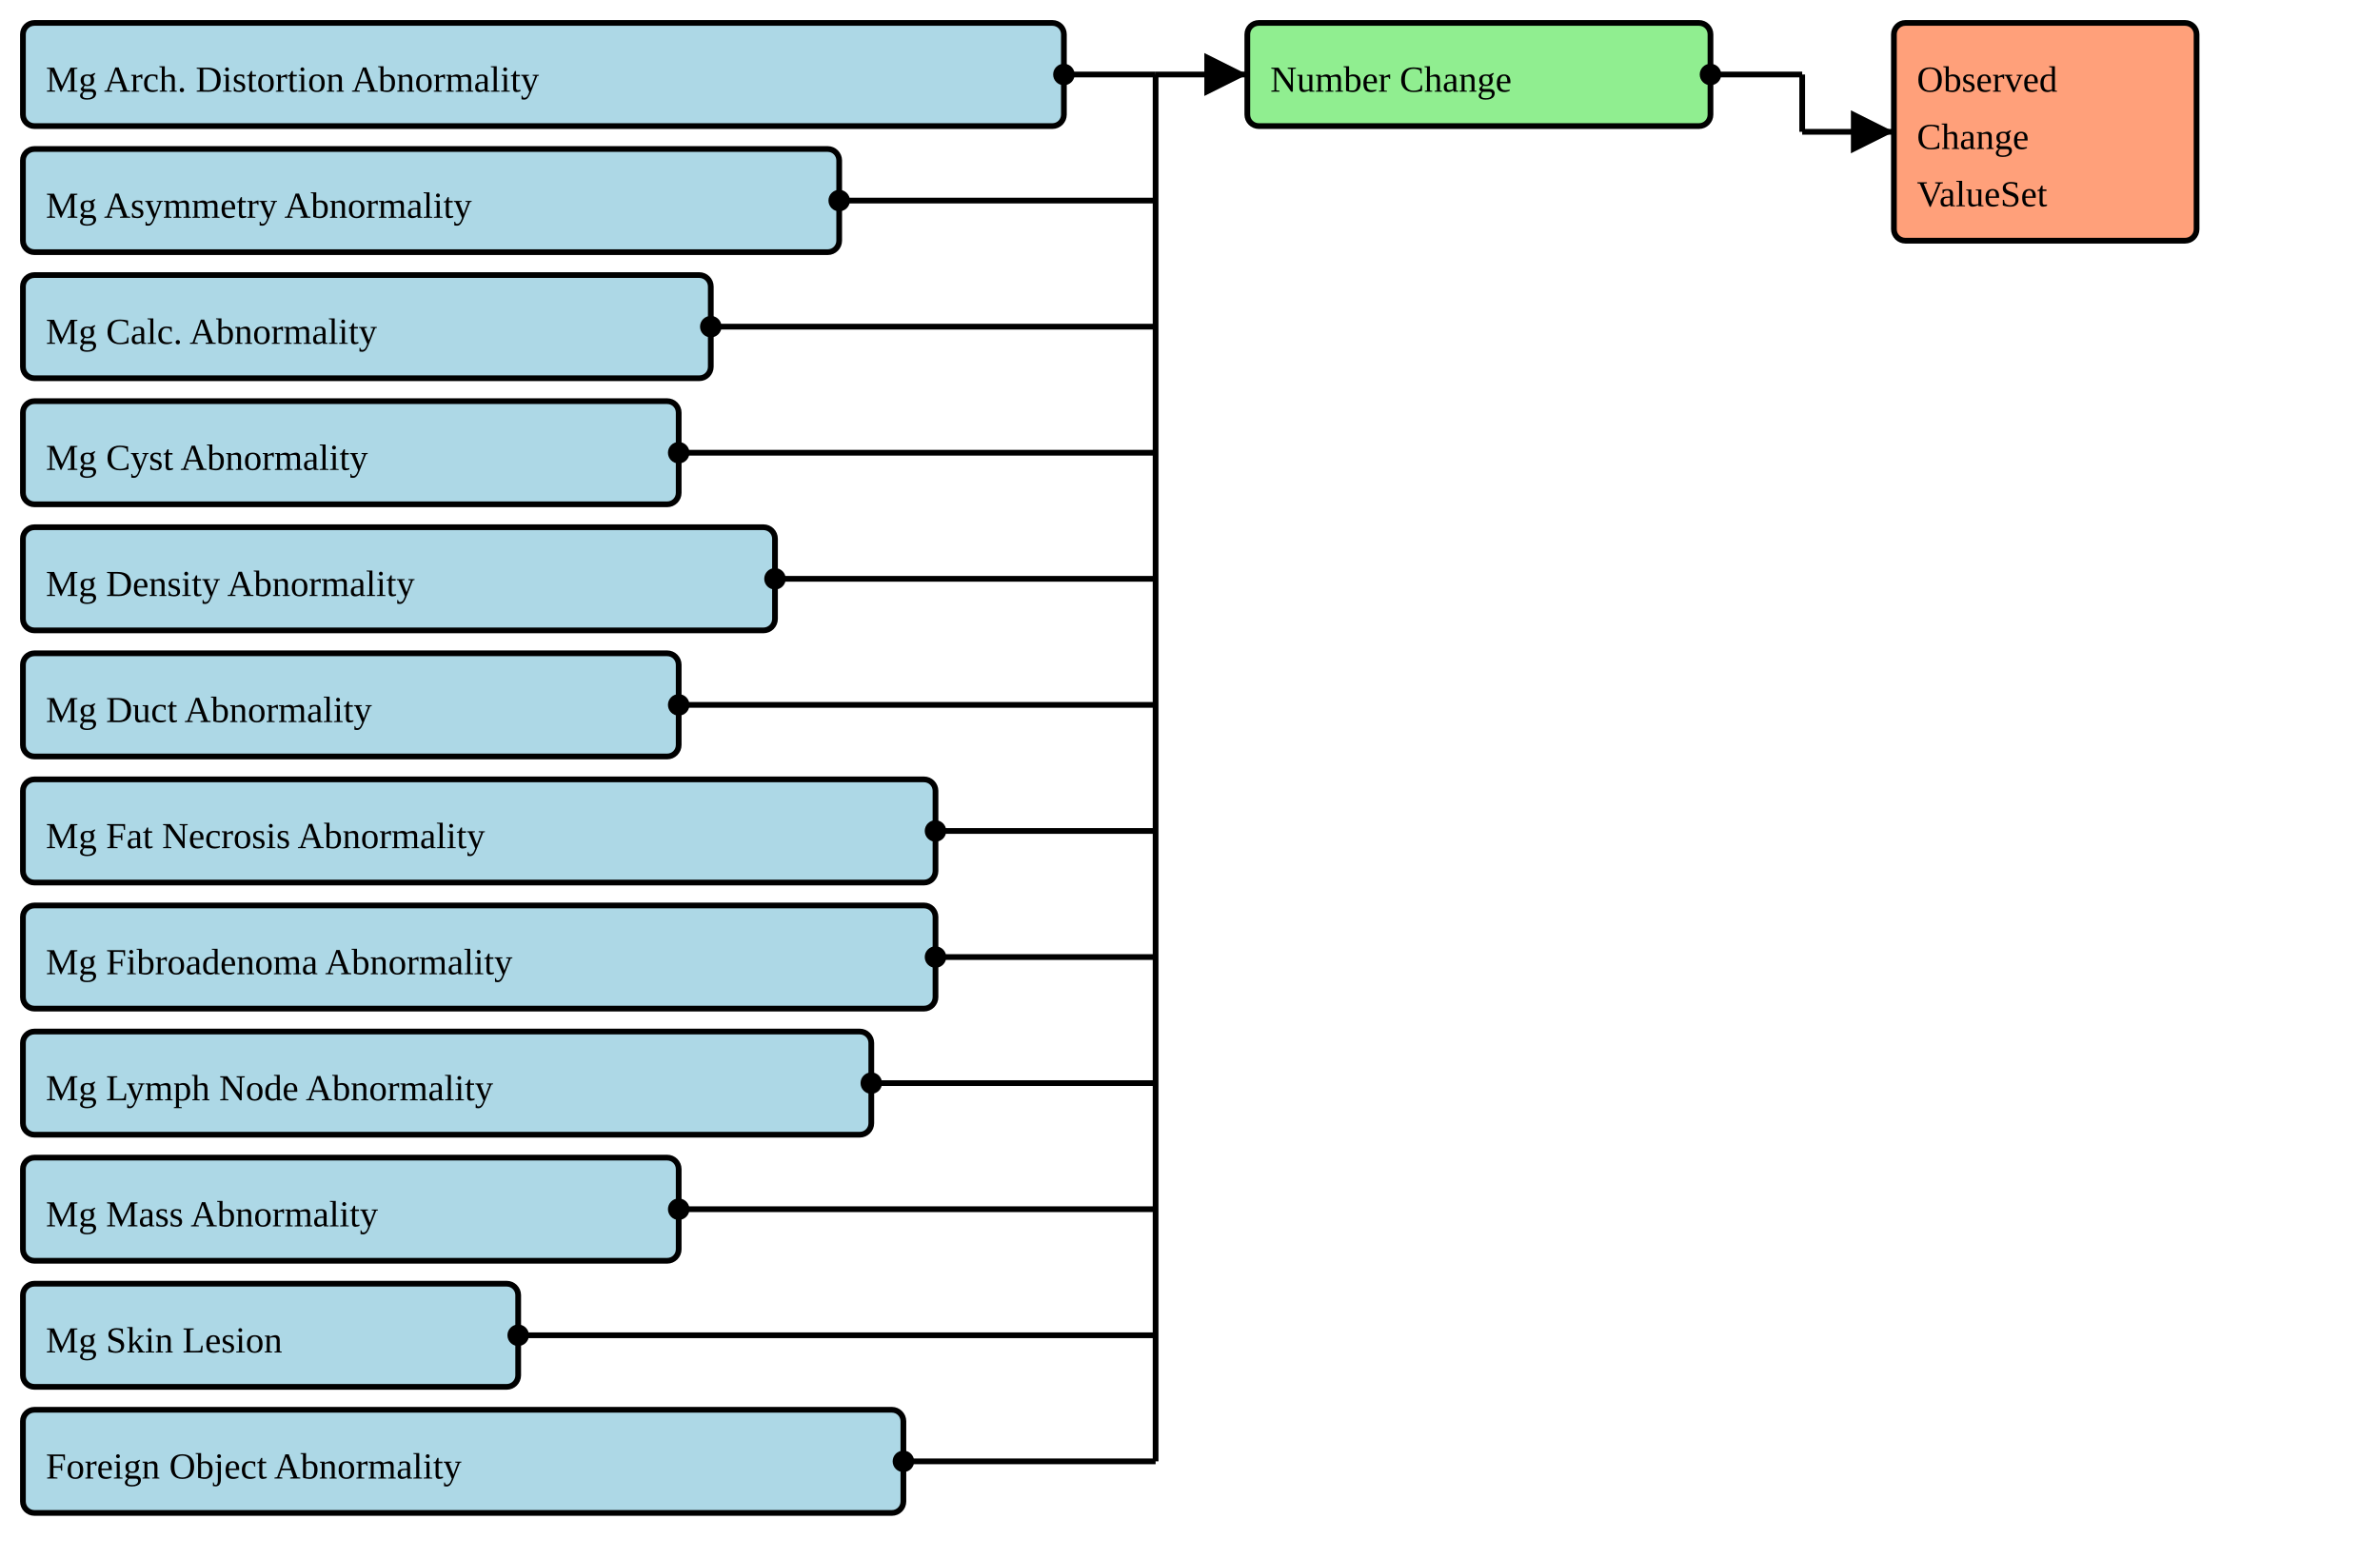
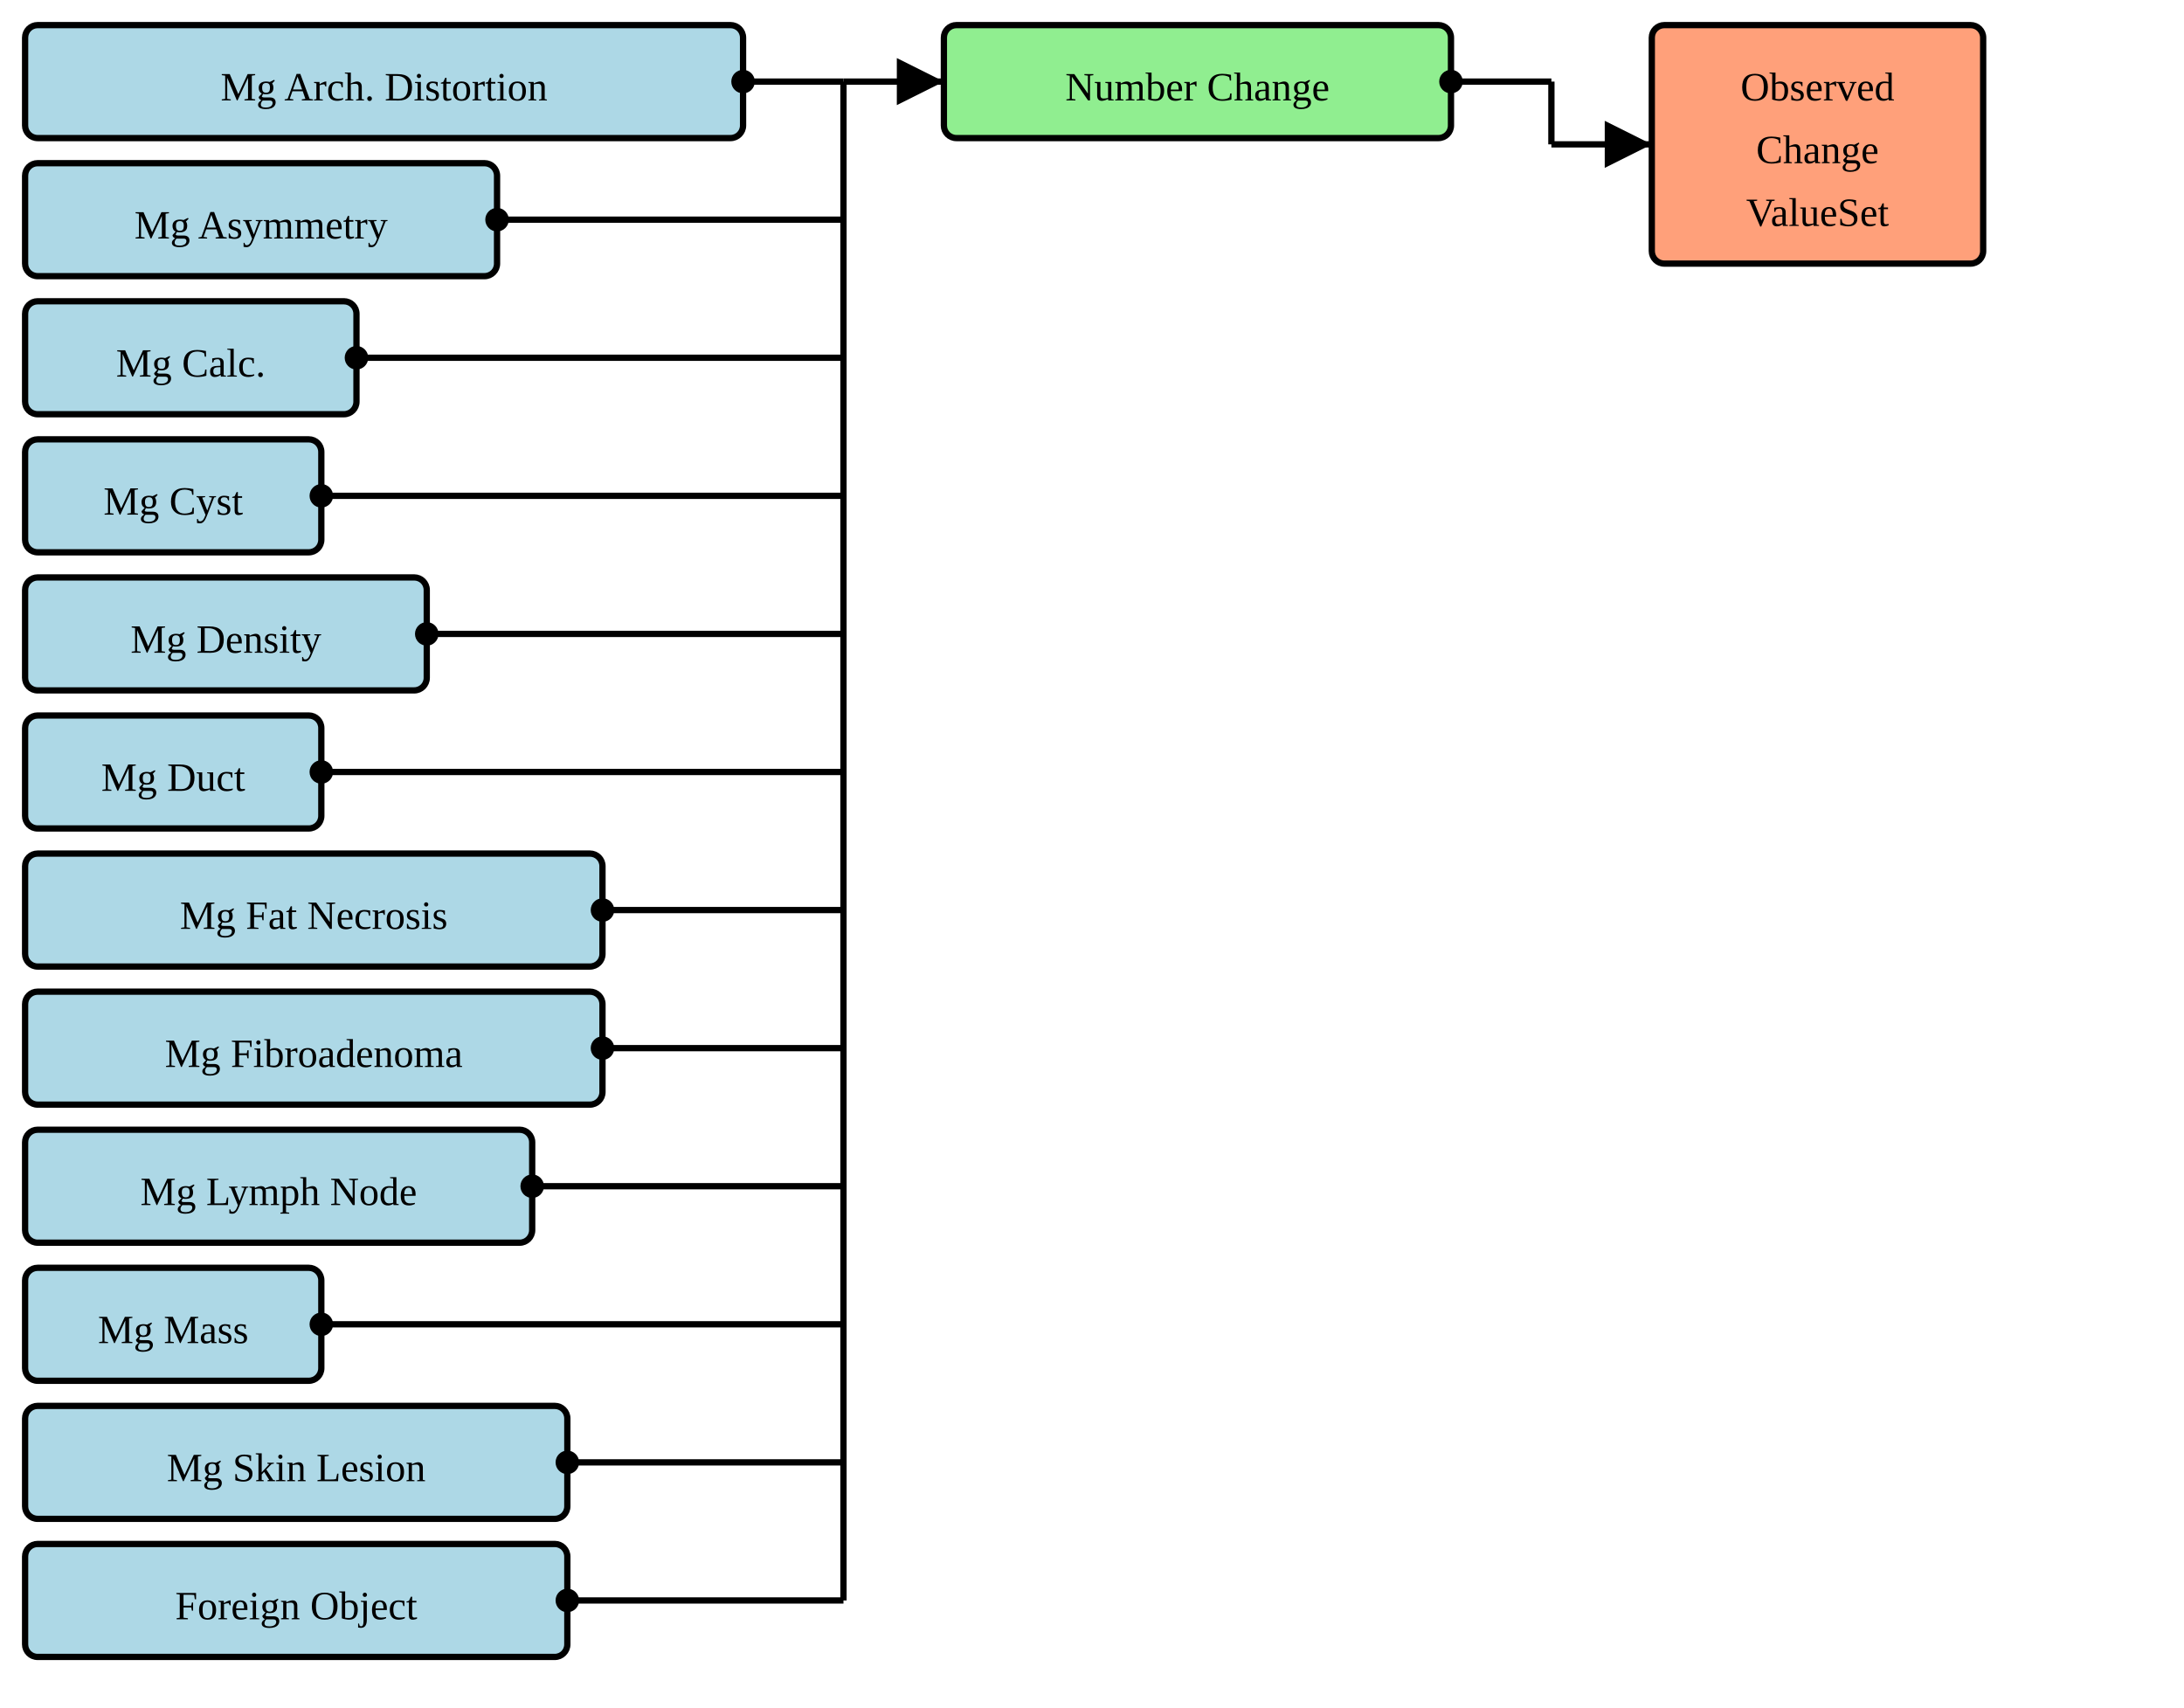
- <svg xmlns="http://www.w3.org/2000/svg" version="1.1" width="778.5" height="510">
+ <svg xmlns="http://www.w3.org/2000/svg" version="1.1" width="652.5" height="510">
  <defs>
    <marker id="arrowStart" markerWidth="3.75" markerHeight="3.75" markerUnits="px" refX="1.875" refY="1.875">
      <circle fill="Black" stroke-width="0" cx="1.875" cy="1.875" r="1.875" />
    </marker>
    <marker id="arrowEnd" markerWidth="7.5" markerHeight="7.5" markerUnits="px" refX="7.5" refY="3.75">
      <polygon fill="Black" stroke-width="0" points="0 0 7.5 3.75 0 7.5" />
    </marker>
  </defs>
  <g>
-     <g>
-       <rect fill="LightBlue" stroke="Black" stroke-width="1.875" x="7.5" y="7.5" width="340.5" height="33.75" rx="3.75" ry="3.75" />
+     <g transform="translate(7.5 7.5)">
+       <rect fill="LightBlue" stroke="Black" stroke-width="1.875" x="0" y="0" width="214.5" height="33.75" rx="3.75" ry="3.75" />
      <a href="./StructureDefinition-BreastRadMammoAbnormalityArchitecturalDistortion.html" target="_blank">
-         <text x="15" y="30">Mg Arch. Distortion Abnormality</text>
+         <text x="107.25" y="22.5" text-anchor="middle">Mg Arch. Distortion</text>
      </a>
    </g>
-     <g>
-       <rect fill="LightBlue" stroke="Black" stroke-width="1.875" x="7.5" y="48.75" width="267" height="33.75" rx="3.75" ry="3.75" />
+     <g transform="translate(7.5 48.75)">
+       <rect fill="LightBlue" stroke="Black" stroke-width="1.875" x="0" y="0" width="141" height="33.75" rx="3.75" ry="3.75" />
      <a href="./StructureDefinition-BreastRadMammoAbnormalityAsymmetry.html" target="_blank">
-         <text x="15" y="71.25">Mg Asymmetry Abnormality</text>
+         <text x="70.5" y="22.5" text-anchor="middle">Mg Asymmetry</text>
      </a>
    </g>
-     <g>
-       <rect fill="LightBlue" stroke="Black" stroke-width="1.875" x="7.5" y="90" width="225" height="33.75" rx="3.75" ry="3.75" />
+     <g transform="translate(7.5 90)">
+       <rect fill="LightBlue" stroke="Black" stroke-width="1.875" x="0" y="0" width="99" height="33.75" rx="3.75" ry="3.75" />
      <a href="./StructureDefinition-BreastRadMammoAbnormalityCalcification.html" target="_blank">
-         <text x="15" y="112.5">Mg Calc. Abnormality</text>
+         <text x="49.5" y="22.5" text-anchor="middle">Mg Calc.</text>
      </a>
    </g>
-     <g>
-       <rect fill="LightBlue" stroke="Black" stroke-width="1.875" x="7.5" y="131.25" width="214.5" height="33.75" rx="3.75" ry="3.75" />
+     <g transform="translate(7.5 131.25)">
+       <rect fill="LightBlue" stroke="Black" stroke-width="1.875" x="0" y="0" width="88.5" height="33.75" rx="3.75" ry="3.75" />
      <a href="./StructureDefinition-BreastRadMammoAbnormalityCyst.html" target="_blank">
-         <text x="15" y="153.75">Mg Cyst Abnormality</text>
+         <text x="44.25" y="22.5" text-anchor="middle">Mg Cyst</text>
      </a>
    </g>
-     <g>
-       <rect fill="LightBlue" stroke="Black" stroke-width="1.875" x="7.5" y="172.5" width="246" height="33.75" rx="3.75" ry="3.75" />
+     <g transform="translate(7.5 172.5)">
+       <rect fill="LightBlue" stroke="Black" stroke-width="1.875" x="0" y="0" width="120" height="33.75" rx="3.75" ry="3.75" />
      <a href="./StructureDefinition-BreastRadMammoAbnormalityDensity.html" target="_blank">
-         <text x="15" y="195">Mg Density Abnormality</text>
+         <text x="60" y="22.5" text-anchor="middle">Mg Density</text>
      </a>
    </g>
-     <g>
-       <rect fill="LightBlue" stroke="Black" stroke-width="1.875" x="7.5" y="213.75" width="214.5" height="33.75" rx="3.75" ry="3.75" />
+     <g transform="translate(7.5 213.75)">
+       <rect fill="LightBlue" stroke="Black" stroke-width="1.875" x="0" y="0" width="88.5" height="33.75" rx="3.75" ry="3.75" />
      <a href="./StructureDefinition-BreastRadMammoAbnormalityDuct.html" target="_blank">
-         <text x="15" y="236.25">Mg Duct Abnormality</text>
+         <text x="44.25" y="22.5" text-anchor="middle">Mg Duct</text>
      </a>
    </g>
-     <g>
-       <rect fill="LightBlue" stroke="Black" stroke-width="1.875" x="7.5" y="255" width="298.5" height="33.75" rx="3.75" ry="3.75" />
+     <g transform="translate(7.5 255)">
+       <rect fill="LightBlue" stroke="Black" stroke-width="1.875" x="0" y="0" width="172.5" height="33.75" rx="3.75" ry="3.75" />
      <a href="./StructureDefinition-BreastRadMammoAbnormalityFatNecrosis.html" target="_blank">
-         <text x="15" y="277.5">Mg Fat Necrosis Abnormality</text>
+         <text x="86.25" y="22.5" text-anchor="middle">Mg Fat Necrosis</text>
      </a>
    </g>
-     <g>
-       <rect fill="LightBlue" stroke="Black" stroke-width="1.875" x="7.5" y="296.25" width="298.5" height="33.75" rx="3.75" ry="3.75" />
+     <g transform="translate(7.5 296.25)">
+       <rect fill="LightBlue" stroke="Black" stroke-width="1.875" x="0" y="0" width="172.5" height="33.75" rx="3.75" ry="3.75" />
      <a href="./StructureDefinition-BreastRadMammoAbnormalityFibroadenoma.html" target="_blank">
-         <text x="15" y="318.75">Mg Fibroadenoma Abnormality</text>
+         <text x="86.25" y="22.5" text-anchor="middle">Mg Fibroadenoma</text>
      </a>
    </g>
-     <g>
-       <rect fill="LightBlue" stroke="Black" stroke-width="1.875" x="7.5" y="337.5" width="277.5" height="33.75" rx="3.75" ry="3.75" />
+     <g transform="translate(7.5 337.5)">
+       <rect fill="LightBlue" stroke="Black" stroke-width="1.875" x="0" y="0" width="151.5" height="33.75" rx="3.75" ry="3.75" />
      <a href="./StructureDefinition-BreastRadMammoAbnormalityLymphNode.html" target="_blank">
-         <text x="15" y="360">Mg Lymph Node Abnormality</text>
+         <text x="75.75" y="22.5" text-anchor="middle">Mg Lymph Node</text>
      </a>
    </g>
-     <g>
-       <rect fill="LightBlue" stroke="Black" stroke-width="1.875" x="7.5" y="378.75" width="214.5" height="33.75" rx="3.75" ry="3.75" />
+     <g transform="translate(7.5 378.75)">
+       <rect fill="LightBlue" stroke="Black" stroke-width="1.875" x="0" y="0" width="88.5" height="33.75" rx="3.75" ry="3.75" />
      <a href="./StructureDefinition-BreastRadMammoMass.html" target="_blank">
-         <text x="15" y="401.25">Mg Mass Abnormality</text>
+         <text x="44.25" y="22.5" text-anchor="middle">Mg Mass</text>
      </a>
    </g>
-     <g>
-       <rect fill="LightBlue" stroke="Black" stroke-width="1.875" x="7.5" y="420" width="162" height="33.75" rx="3.75" ry="3.75" />
+     <g transform="translate(7.5 420)">
+       <rect fill="LightBlue" stroke="Black" stroke-width="1.875" x="0" y="0" width="162" height="33.75" rx="3.75" ry="3.75" />
      <a href="./StructureDefinition-BreastRadMammoSkinLesion.html" target="_blank">
-         <text x="15" y="442.5">Mg Skin Lesion</text>
+         <text x="81" y="22.5" text-anchor="middle">Mg Skin Lesion</text>
      </a>
    </g>
-     <g>
-       <rect fill="LightBlue" stroke="Black" stroke-width="1.875" x="7.5" y="461.25" width="288" height="33.75" rx="3.75" ry="3.75" />
+     <g transform="translate(7.5 461.25)">
+       <rect fill="LightBlue" stroke="Black" stroke-width="1.875" x="0" y="0" width="162" height="33.75" rx="3.75" ry="3.75" />
      <a href="./StructureDefinition-MGAbnormalityForeignObject.html" target="_blank">
-         <text x="15" y="483.75">Foreign Object Abnormality</text>
+         <text x="81" y="22.5" text-anchor="middle">Foreign Object</text>
      </a>
    </g>
-     <line stroke="Black" stroke-width="1.875" marker-end="url(#arrowEnd)" x1="378" y1="24.375" x2="408" y2="24.375" />
-     <line stroke="Black" stroke-width="1.875" marker-start="url(#arrowStart)" x1="348" y1="24.375" x2="378" y2="24.375" />
-     <line stroke="Black" stroke-width="1.875" marker-start="url(#arrowStart)" x1="274.5" y1="65.625" x2="378" y2="65.625" />
-     <line stroke="Black" stroke-width="1.875" marker-start="url(#arrowStart)" x1="232.5" y1="106.875" x2="378" y2="106.875" />
-     <line stroke="Black" stroke-width="1.875" marker-start="url(#arrowStart)" x1="222" y1="148.125" x2="378" y2="148.125" />
-     <line stroke="Black" stroke-width="1.875" marker-start="url(#arrowStart)" x1="253.5" y1="189.375" x2="378" y2="189.375" />
-     <line stroke="Black" stroke-width="1.875" marker-start="url(#arrowStart)" x1="222" y1="230.625" x2="378" y2="230.625" />
-     <line stroke="Black" stroke-width="1.875" marker-start="url(#arrowStart)" x1="306" y1="271.875" x2="378" y2="271.875" />
-     <line stroke="Black" stroke-width="1.875" marker-start="url(#arrowStart)" x1="306" y1="313.125" x2="378" y2="313.125" />
-     <line stroke="Black" stroke-width="1.875" marker-start="url(#arrowStart)" x1="285" y1="354.375" x2="378" y2="354.375" />
-     <line stroke="Black" stroke-width="1.875" marker-start="url(#arrowStart)" x1="222" y1="395.625" x2="378" y2="395.625" />
-     <line stroke="Black" stroke-width="1.875" marker-start="url(#arrowStart)" x1="169.5" y1="436.875" x2="378" y2="436.875" />
-     <line stroke="Black" stroke-width="1.875" marker-start="url(#arrowStart)" x1="295.5" y1="478.125" x2="378" y2="478.125" />
-     <line stroke="Black" stroke-width="1.875" x1="378" y1="24.375" x2="378" y2="478.125" />
+     <line stroke="Black" stroke-width="1.875" marker-end="url(#arrowEnd)" x1="252" y1="24.375" x2="282" y2="24.375" />
+     <line stroke="Black" stroke-width="1.875" marker-start="url(#arrowStart)" x1="222" y1="24.375" x2="252" y2="24.375" />
+     <line stroke="Black" stroke-width="1.875" marker-start="url(#arrowStart)" x1="148.5" y1="65.625" x2="252" y2="65.625" />
+     <line stroke="Black" stroke-width="1.875" marker-start="url(#arrowStart)" x1="106.5" y1="106.875" x2="252" y2="106.875" />
+     <line stroke="Black" stroke-width="1.875" marker-start="url(#arrowStart)" x1="96" y1="148.125" x2="252" y2="148.125" />
+     <line stroke="Black" stroke-width="1.875" marker-start="url(#arrowStart)" x1="127.5" y1="189.375" x2="252" y2="189.375" />
+     <line stroke="Black" stroke-width="1.875" marker-start="url(#arrowStart)" x1="96" y1="230.625" x2="252" y2="230.625" />
+     <line stroke="Black" stroke-width="1.875" marker-start="url(#arrowStart)" x1="180" y1="271.875" x2="252" y2="271.875" />
+     <line stroke="Black" stroke-width="1.875" marker-start="url(#arrowStart)" x1="180" y1="313.125" x2="252" y2="313.125" />
+     <line stroke="Black" stroke-width="1.875" marker-start="url(#arrowStart)" x1="159" y1="354.375" x2="252" y2="354.375" />
+     <line stroke="Black" stroke-width="1.875" marker-start="url(#arrowStart)" x1="96" y1="395.625" x2="252" y2="395.625" />
+     <line stroke="Black" stroke-width="1.875" marker-start="url(#arrowStart)" x1="169.5" y1="436.875" x2="252" y2="436.875" />
+     <line stroke="Black" stroke-width="1.875" marker-start="url(#arrowStart)" x1="169.5" y1="478.125" x2="252" y2="478.125" />
+     <line stroke="Black" stroke-width="1.875" x1="252" y1="24.375" x2="252" y2="478.125" />
  </g>
  <g>
-     <g>
-       <rect fill="LightGreen" stroke="Black" stroke-width="1.875" x="408" y="7.5" width="151.5" height="33.75" rx="3.75" ry="3.75" />
-       <text x="415.5" y="30">Number Change</text>
+     <g transform="translate(282 7.5)">
+       <rect fill="LightGreen" stroke="Black" stroke-width="1.875" x="0" y="0" width="151.5" height="33.75" rx="3.75" ry="3.75" />
+       <text x="75.75" y="22.5" text-anchor="middle">Number Change</text>
    </g>
-     <line stroke="Black" stroke-width="1.875" marker-end="url(#arrowEnd)" x1="589.5" y1="43.125" x2="619.5" y2="43.125" />
-     <line stroke="Black" stroke-width="1.875" marker-start="url(#arrowStart)" x1="559.5" y1="24.375" x2="589.5" y2="24.375" />
-     <line stroke="Black" stroke-width="1.875" x1="589.5" y1="24.375" x2="589.5" y2="43.125" />
+     <line stroke="Black" stroke-width="1.875" marker-end="url(#arrowEnd)" x1="463.5" y1="43.125" x2="493.5" y2="43.125" />
+     <line stroke="Black" stroke-width="1.875" marker-start="url(#arrowStart)" x1="433.5" y1="24.375" x2="463.5" y2="24.375" />
+     <line stroke="Black" stroke-width="1.875" x1="463.5" y1="24.375" x2="463.5" y2="43.125" />
  </g>
  <g>
-     <g>
-       <rect fill="LightSalmon" stroke="Black" stroke-width="1.875" x="619.5" y="7.5" width="99" height="71.25" rx="3.75" ry="3.75" />
+     <g transform="translate(493.5 7.5)">
+       <rect fill="LightSalmon" stroke="Black" stroke-width="1.875" x="0" y="0" width="99" height="71.25" rx="3.75" ry="3.75" />
      <a href="./ValueSet-CommonObservedChangeInNumberVS.html" target="_blank">
-         <text x="627" y="30">Observed</text>
+         <text x="49.5" y="22.5" text-anchor="middle">Observed</text>
      </a>
      <a href="./ValueSet-CommonObservedChangeInNumberVS.html" target="_blank">
-         <text x="627" y="48.75">Change</text>
+         <text x="49.5" y="41.25" text-anchor="middle">Change</text>
      </a>
      <a href="./ValueSet-CommonObservedChangeInNumberVS.html" target="_blank">
-         <text x="627" y="67.5">ValueSet</text>
+         <text x="49.5" y="60" text-anchor="middle">ValueSet</text>
      </a>
    </g>
  </g>
</svg>
